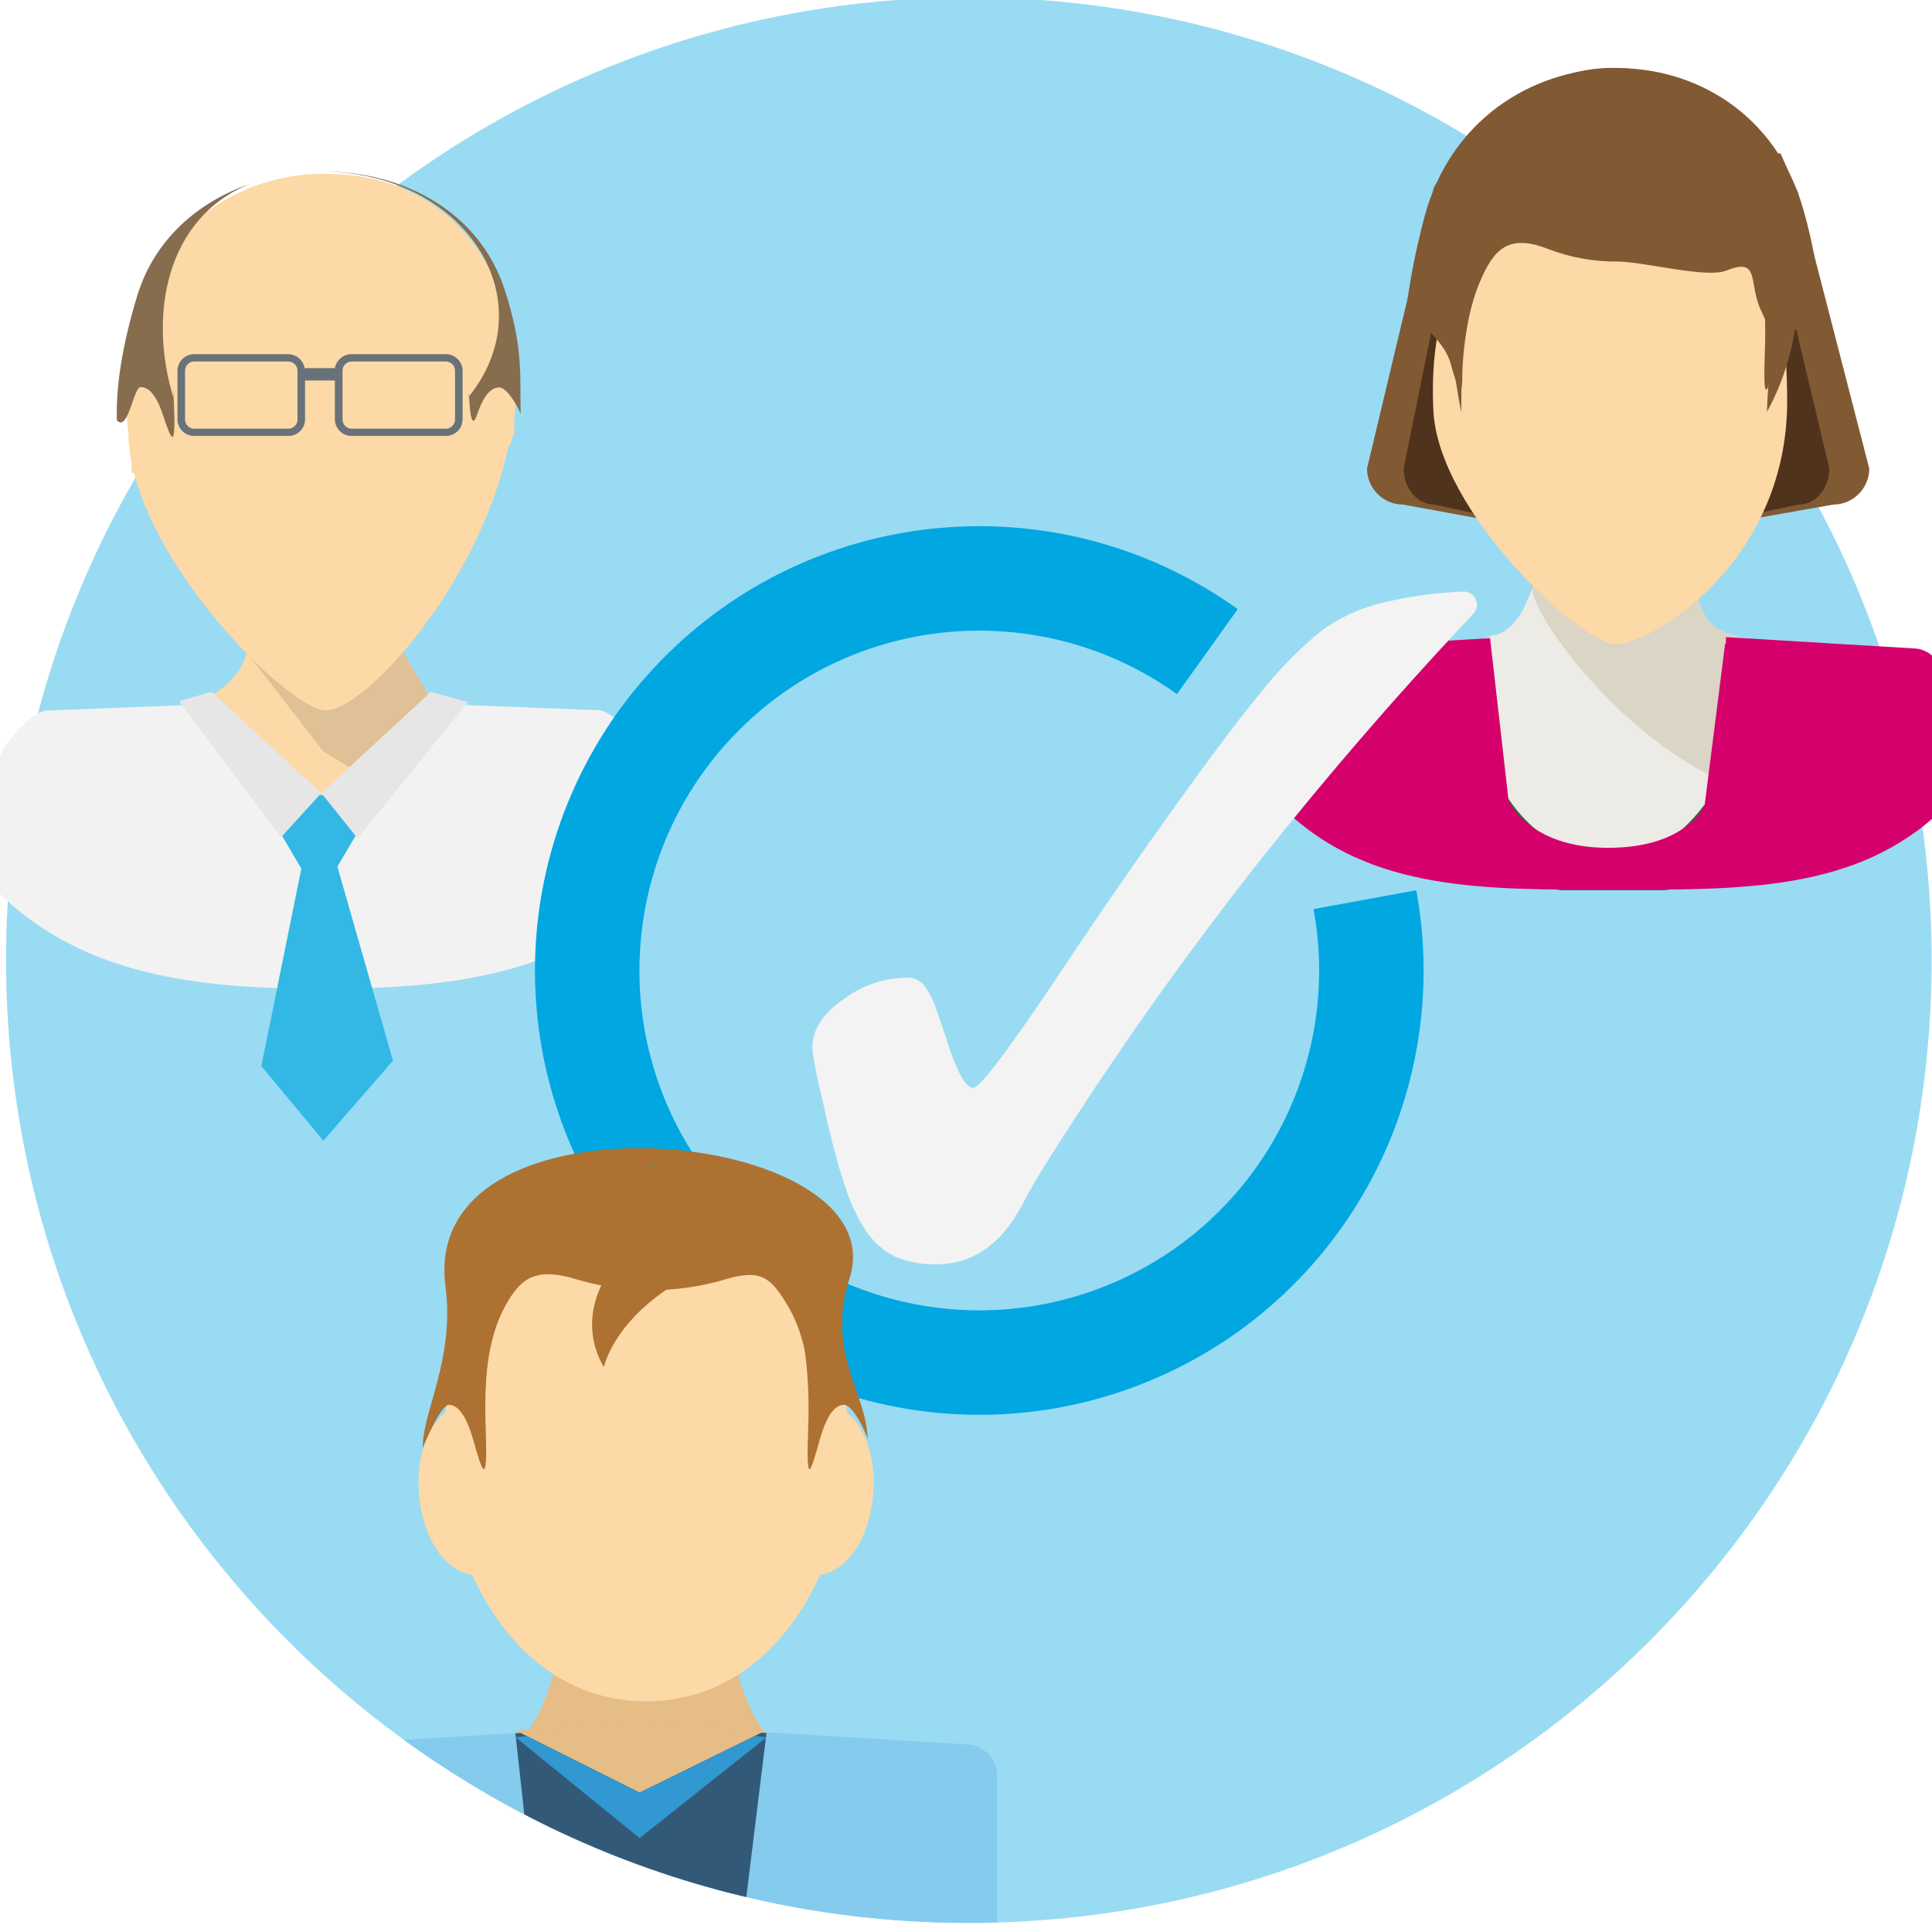
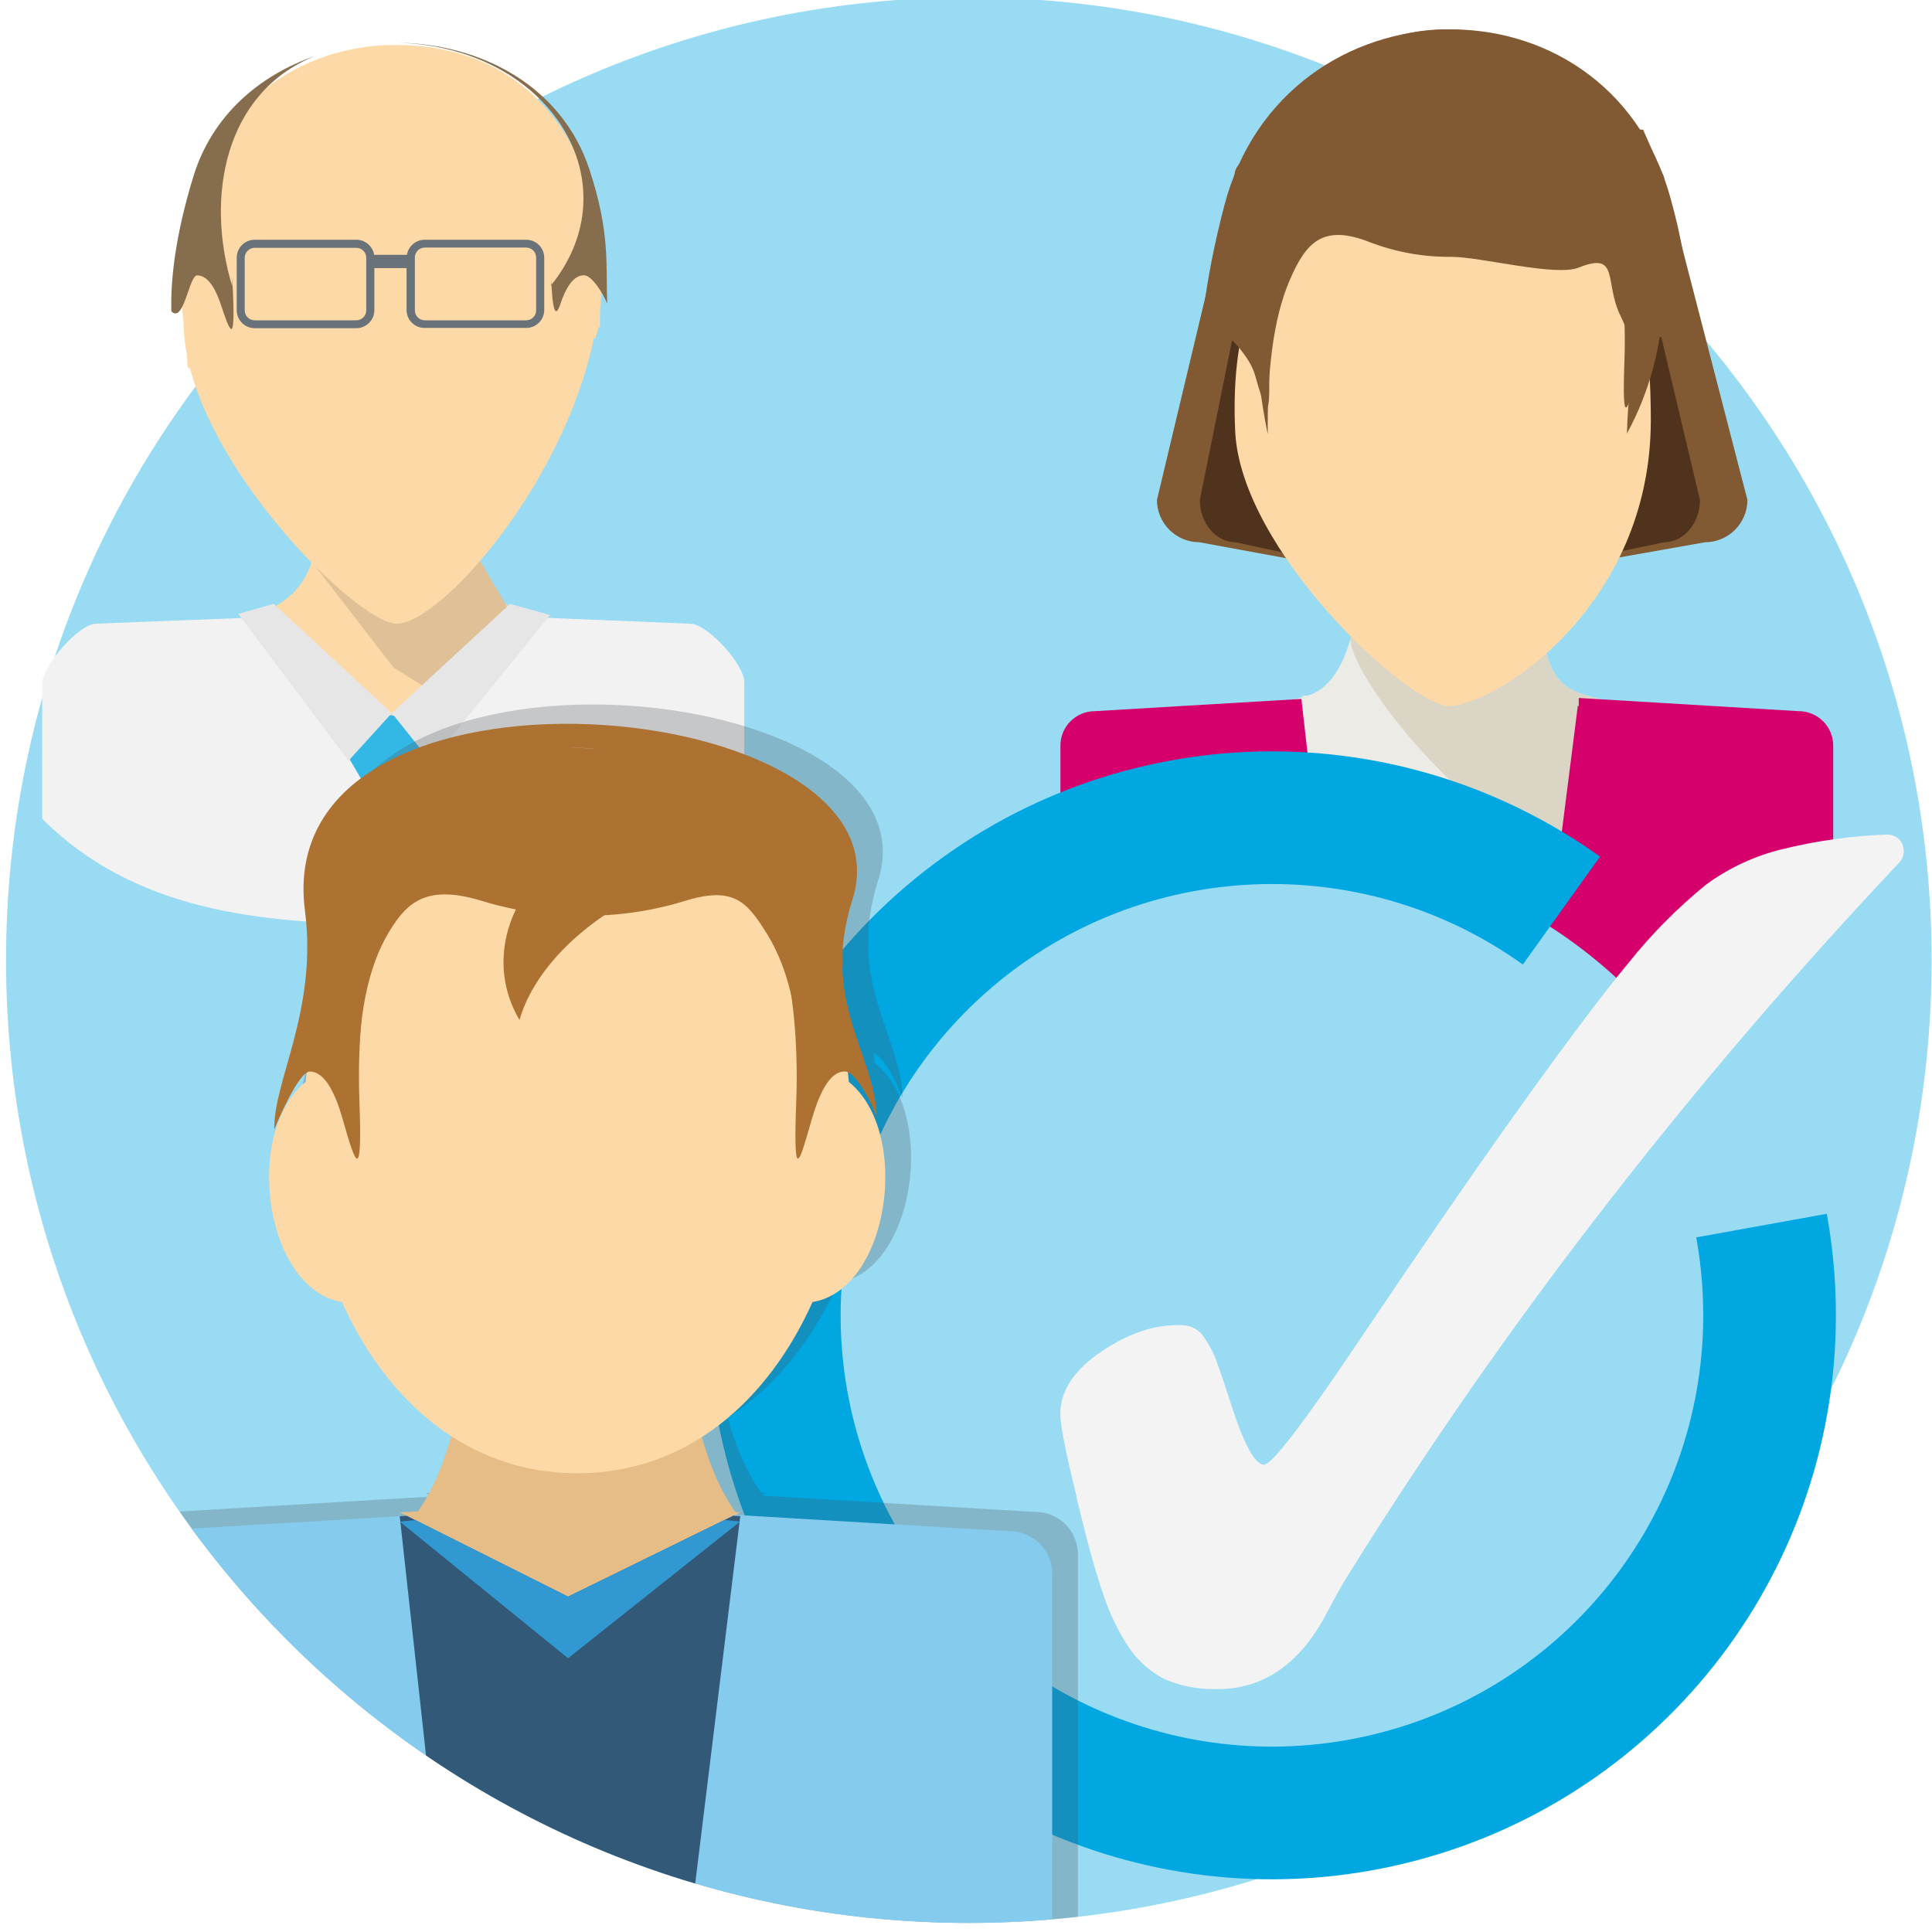
<svg xmlns="http://www.w3.org/2000/svg" viewBox="0 0 300 300">
  <defs>
-     <style>.a,.s{fill:none;}.b{isolation:isolate;}.c,.r{fill:#99dbf3;}.c{mix-blend-mode:multiply;}.d,.j{fill:#815a34;}.e{fill:#4f331c;}.f{fill:#276937;}.f,.i,.j,.n,.o,.v,.w{fill-rule:evenodd;}.g{fill:#ecebe6;}.h{fill:#dad5c5;}.i{fill:#fcd9a6;}.k{fill:#d6006d;}.l{fill:#e0c096;}.m{fill:#f2f2f2;}.n{fill:#687278;}.o{fill:#856d4e;}.p{fill:#33b8e6;}.q{fill:#e6e6e6;}.s{stroke:#00a7e1;stroke-width:16.22px;}.t{fill:#f3f3f3;}.u{clip-path:url(#a);}.v,.y{fill:#e6bc87;}.ab,.w{fill:#ad7232;}.x{fill:#85cbee;}.z{fill:#335979;}.aa{fill:#3198d1;}</style>
+     <style>.a,.s{fill:none;}.b{isolation:isolate;}.c,.r{fill:#99dbf3;}.c{mix-blend-mode:multiply;}.d,.j{fill:#815a34;}.e{fill:#4f331c;}.f{fill:#276937;}.f,.i,.j,.n,.o,.w,.y,.z{fill-rule:evenodd;}.g{fill:#ecebe6;}.h{fill:#dad5c5;}.i{fill:#fcd9a6;}.k{fill:#d6006d;}.l{fill:#e0c096;}.m{fill:#f2f2f2;}.n{fill:#687278;}.o{fill:#856d4e;}.p{fill:#33b8e6;}.q{fill:#e6e6e6;}.s{stroke:#00a7e1;stroke-width:20.6px;}.t{fill:#f3f3f3;}.u{clip-path:url(#a);}.v{opacity:0.26;}.w,.x{fill:#4a4f55;}.ab,.y{fill:#e6bc87;}.ae,.z{fill:#ad7232;}.aa{fill:#85cbee;}.ac{fill:#335979;}.ad{fill:#3198d1;}</style>
    <clipPath id="a">
      <circle class="a" cx="150.44" cy="149.09" r="149.5" />
    </clipPath>
  </defs>
  <g class="b">
    <rect class="a" x="-0.13" y="-0.24" width="300" height="300" />
    <circle class="c" cx="150.44" cy="149.09" r="149.5" />
-     <path class="d" d="M265.13,23.26H235.92c-3.07,0-13.38,3.37-13.38,6.45L212.27,72.76a5.61,5.61,0,0,0,5.59,5.59l32.81,6,34-6a5.61,5.61,0,0,0,5.59-5.59L279.22,30l-2.73-6.16S268.16,23.26,265.13,23.26Z" />
-     <path class="e" d="M262.73,23.26H238c-2.61,0-11.34,3.37-11.34,6.45l-8.7,43.05c0,3.07,2.13,5.59,4.73,5.59l27.81,6,28.83-6c2.6,0,4.73-2.52,4.73-5.59L272.36,23.6C272.36,20.53,265.34,23.26,262.73,23.26Z" />
-     <path class="f" d="M199.52,117c5.66-5.36,17.38-7.35,27.86-11.05s12.13-20,11.29-29.78l23.68-1.67c-.84,9.74-.22,27.12,10.39,31.45s22.46,5.67,28.88,10.85a70.37,70.37,0,0,1-43.21,21.43l-.2,0-15.73,0A70.77,70.77,0,0,1,199.52,117Z" />
-     <path class="g" d="M263.68,92.79a116.37,116.37,0,0,0-13-.72c-4.55,0-8.68-1.67-12.76-1.2-1,4-3,6.91-5.6,7.71l-.92.06.27.13c-1.18.33-2.54.67-4.08,1.21,1.6,14.1,3.81,30.41,22.73,34.25,14.87-2.54,21.85-20.15,23.46-34.25C268.29,98.05,265.24,98.78,263.68,92.79Z" />
-     <path class="h" d="M263.68,92.79a116.37,116.37,0,0,0-13-.72c-4.55,0-8.68-1.67-12.76-1.2-1,4,16.94,28.57,35.86,32.42,14.88-2.54-1.61-9.21,0-23.31C268.29,98.05,265.24,98.78,263.68,92.79Z" />
-     <path class="i" d="M250.83,100c-5.31,0-27.52-20.53-28.26-36.29-1.4-29.84,17.93-34.45,28.26-35,22.94-1.3,26.65,15.71,26.68,33.56C277.54,87.08,256.78,100,250.83,100Z" />
-     <path class="j" d="M227,54.37c.34,9.09-.43,6.73-1.8,1.9-.73-2.56-3.53-5.1-3.53-5.1s-3.45,5.33-3.82,6.28c-.14-5.18.54-13.09,3.29-23.6,7.94-30.26,50.44-31.41,58.94-1.13,3.09,11,2.44,16.52,2.64,23.42-.61-1.76-2.27-5-3.46-5-1.69,0-2.8,2.54-3.53,5.1-1.37,4.83-2,7.19-1.68-1.9C275.94,3.79,225.16,3.58,227,54.37Z" />
-     <path class="j" d="M226.92,64.08c-.09-8.16.68-15.23,2.91-20.39,2.15-5,4.37-7.47,10.63-5a29.17,29.17,0,0,0,10.67,1.92c4,0,13.84,2.64,16.89,1.42,5.46-2.19,3.32,1.9,5.52,6.37,2.63,5.33,1,7.29.84,15.56,12.53-23-.62-53.41-23.84-53.42S222,40.2,226.92,64.08Z" />
-     <path class="k" d="M297.08,100.68,268,98.93v1h-.12l-3.18,25.08s-2.69,6.64-15,6.64-15.45-7.33-15.45-7.33L231.48,100h0l-.1-.92h.1l-27.42,1.65a4.55,4.55,0,0,0-4.54,4.54v20.47c13.23,12.75,31.23,12.41,51,12.41s37.82.34,51.05-12.41V105.22A4.55,4.55,0,0,0,297.08,100.68Z" />
-     <path class="i" d="M50.19,140.51c-9.52-3.79-21.28-16.27-22.87-30.23,5.42-1.91,9.73-3.79,11.27-9.72,4-.46,7.09,1.89,11.6,1.89s7.7-2.87,11.73-2.41c1.54,5.93,5.71,9.35,11.13,11.26C71.46,125.26,59.7,136.72,50.19,140.51Z" />
-     <polygon class="l" points="64.31 125.31 67.36 109.35 61.92 100.04 38.59 101.66 50.19 116.66 64.31 125.31" />
-     <path class="m" d="M92.85,110.28l-25.6-1-4.51,8.93s-.72,5.28-12.93,5.28-13.36-5.6-13.36-5.6l-5.23-8.5-23.89.94c-2.47,0-7.78,6.07-7.78,8.63V138.4c13.1,13,30.85,15.14,50.47,15.14s37.5-2.11,50.6-15.14V118.68C100.62,116.12,95.32,110.28,92.85,110.28Z" />
-     <path class="i" d="M79.81,54.82C78.22,39.37,68.25,27.25,51.19,27,38.25,26.58,25,34.36,20.94,50a46.77,46.77,0,0,0-1,17.13c0,.25,0,.5,0,.76a25.38,25.38,0,0,0,.41,3.51c.06.69.11,1.34.13,2l.35.15c4.52,17.31,24.57,36.76,29.75,36.76,6.18,0,24-19.81,28.4-41.16.26,1,.58-2.25.87-1.43C79.7,62.23,80.84,62,79.81,54.82Z" />
-     <path class="n" d="M69.2,55H54.65A2.62,2.62,0,0,0,52,57.17h-4.7A2.61,2.61,0,0,0,44.74,55H30.19a2.59,2.59,0,0,0-2.63,2.53v7.63a2.58,2.58,0,0,0,2.63,2.53H44.74a2.58,2.58,0,0,0,2.63-2.53V59.08H52v6.08a2.59,2.59,0,0,0,2.64,2.53H69.2a2.58,2.58,0,0,0,2.63-2.53V57.53A2.59,2.59,0,0,0,69.2,55Zm-23,10.16a1.43,1.43,0,0,1-1.46,1.41H30.19a1.43,1.43,0,0,1-1.46-1.41V57.53a1.43,1.43,0,0,1,1.46-1.4H44.74a1.43,1.43,0,0,1,1.46,1.4Zm24.46,0a1.44,1.44,0,0,1-1.46,1.41H54.65a1.43,1.43,0,0,1-1.46-1.41V57.53a1.43,1.43,0,0,1,1.46-1.4H69.2a1.44,1.44,0,0,1,1.46,1.4Z" />
-     <path class="o" d="M26.9,61.66C23.05,49,25.7,33.82,38.82,28.55c-8,2.77-14.8,8.56-17.48,17.28S18,61,18.15,65.28c1.78,1.86,2.55-5.18,3.7-5.17,1.63,0,2.71,2.09,3.41,4.2,1.33,4,2.07,5.93,1.75-1.56C26.9,60.31,26.87,59.62,26.9,61.66Z" />
-     <path class="o" d="M78.34,44.9c-4-12.1-15.69-18.11-27.58-18.26,21.82.6,34,20.13,22,35,.11-3,0,6.7,1.33,2.72.71-2.11,1.78-4.2,3.42-4.2,1.14,0,2.75,2.64,3.34,4.09C80.7,58.51,81.33,54,78.34,44.9Z" />
-     <polygon class="p" points="61.02 164.7 50.21 177.13 40.58 165.54 46.79 134.88 40.58 124.28 49.81 123.44 57.84 125.34 52.39 134.57 61.02 164.7" />
-     <path class="q" d="M32.87,107.42s-5,1.43-5.07,1.45L43.66,130l6.23-6.86L37,111.27Z" />
-     <polygon class="q" points="66.92 107.43 49.9 123.15 55.52 130.18 72.67 109.03 66.92 107.43" />
-     <ellipse class="r" cx="146.2" cy="153.29" rx="59.95" ry="58.78" />
-     <path class="s" d="M211.94,139.7a60.88,60.88,0,1,1-24.46-38.52" />
-     <path class="t" d="M229.22,93.22a2,2,0,0,1-.44,2.09Q209.81,115.43,193,137a538.73,538.73,0,0,0-31.65,45.4q-1.06,1.71-2.69,4.81-5,9.35-13.75,9.11a15,15,0,0,1-6.1-1.27,11.91,11.91,0,0,1-4.34-3.92,27.13,27.13,0,0,1-3-6.17q-1.35-3.78-3.1-11.08c0-.05,0-.09,0-.13-.08-.27-.15-.6-.23-1a.36.36,0,0,0,0-.11q-2-8.12-2-10.14.12-4.17,5.06-7.49a16.49,16.49,0,0,1,9.69-3.2,3.4,3.4,0,0,1,2.45,1,12.47,12.47,0,0,1,2.08,4c.45,1.23,1,2.91,1.69,5q2.28,7.08,4,7.12,1.46,0,12-15.65,10-15,17.26-25.14,10.11-14.23,15.36-20.56A64.1,64.1,0,0,1,205.1,98a26.34,26.34,0,0,1,9.32-4.34,63.81,63.81,0,0,1,12.77-1.8,2,2,0,0,1,2,1.34Z" />
+     <path class="d" d="M241.76,19.47H207.44c-3.61,0-15.72,4-15.72,7.58L179.65,77.63a6.59,6.59,0,0,0,6.57,6.57l38.55,7.07,40-7.07a6.59,6.59,0,0,0,6.57-6.57l-13-50.25-3.2-7.24S245.31,19.47,241.76,19.47Z" />
+     <path class="e" d="M238.93,19.47H209.85c-3.06,0-13.32,4-13.32,7.58L186.31,77.63c0,3.61,2.5,6.57,5.56,6.57l32.67,7.07,33.87-7.07c3.06,0,5.56-3,5.56-6.57L250.25,19.88C250.25,16.27,242,19.47,238.93,19.47Z" />
+     <path class="f" d="M164.67,129.65c6.65-6.29,20.42-8.63,32.73-13,12.47-4.39,14.25-23.53,13.26-35l27.83-2c-1,11.44-.27,31.86,12.2,36.94s26.38,6.66,33.93,12.75a82.65,82.65,0,0,1-50.76,25.18l-.24,0-18.48,0A83.09,83.09,0,0,1,164.67,129.65Z" />
+     <path class="g" d="M240.05,101.17a134.56,134.56,0,0,0-15.28-.85c-5.36,0-10.21-2-15-1.41-1.22,4.67-3.5,8.12-6.58,9.06l-1.09.07.32.16c-1.39.39-3,.78-4.8,1.42,1.89,16.56,4.48,35.72,26.7,40.24,17.48-3,25.68-23.68,27.57-40.24C245.47,107.35,241.88,108.21,240.05,101.17Z" />
+     <path class="h" d="M240.05,101.17a134.56,134.56,0,0,0-15.28-.85c-5.36,0-10.21-2-15-1.41-1.22,4.67,19.9,33.57,42.12,38.09,17.48-3-1.89-10.82,0-27.38C245.47,107.35,241.88,108.21,240.05,101.17Z" />
+     <path class="i" d="M225,109.62c-6.24,0-32.34-24.13-33.2-42.64C190.11,31.92,212.81,26.5,225,25.81c27-1.52,31.31,18.46,31.34,39.43C256.32,94.46,231.94,109.62,225,109.62Z" />
+     <path class="j" d="M197,56c.4,10.68-.51,7.9-2.12,2.24-.85-3-4.14-6-4.14-6s-4.06,6.26-4.49,7.38c-.17-6.08.63-15.38,3.87-27.73C199.43-3.63,249.36-5,259.35,30.6c3.63,12.9,2.87,19.4,3.1,27.51-.71-2.07-2.67-5.84-4.06-5.84-2,0-3.3,3-4.15,6-1.61,5.66-2.37,8.44-2-2.24C254.45-3.39,194.8-3.64,197,56Z" />
+     <path class="j" d="M196.86,67.44c-.1-9.59.8-17.89,3.41-23.95,2.54-5.87,5.14-8.78,12.5-5.86a34.28,34.28,0,0,0,12.54,2.25c4.67,0,16.25,3.11,19.83,1.67,6.42-2.56,3.91,2.24,6.49,7.49,3.09,6.27,1.23,8.57,1,18.28,14.71-27-.74-62.75-28-62.76S191.09,39.38,196.86,67.44Z" />
+     <path class="k" d="M279.29,110.43l-34.14-2.05v1.23H245l-3.74,29.46s-3.16,7.8-17.65,7.8-18.16-8.62-18.16-8.62l-3.25-28.64h0l-.12-1.09h.12L170,110.43a5.35,5.35,0,0,0-5.34,5.34v24c15.55,15,36.69,14.58,60,14.58s44.43.4,60-14.58v-24A5.35,5.35,0,0,0,279.29,110.43Z" />
+     <path class="i" d="M61.16,129.45c-10.26-4.09-22.94-17.54-24.66-32.6,5.85-2.06,10.5-4.09,12.16-10.48,4.35-.5,7.64,2,12.5,2s8.31-3.1,12.66-2.61C75.48,92.2,80,95.89,85.82,98,84.11,113,71.42,125.36,61.16,129.45Z" />
+     <polygon class="l" points="76.4 113.06 79.69 95.85 73.82 85.8 48.66 87.55 61.16 103.72 76.4 113.06" />
+     <path class="m" d="M107.17,96.85l-27.6-1.13-4.87,9.63S73.93,111,60.76,111s-14.41-6-14.41-6l-5.64-9.16-25.77,1c-2.67,0-8.39,6.55-8.39,9.3v21C20.68,141.23,39.82,143.51,61,143.51s40.44-2.28,54.57-16.34V105.9C115.56,103.15,109.84,96.85,107.17,96.85Z" />
+     <path class="i" d="M93.11,37C91.4,20.37,80.64,7.3,62.24,7c-14-.43-28.25,8-32.62,24.83a50.82,50.82,0,0,0-1.09,18.48c0,.27,0,.54,0,.82A27.79,27.79,0,0,0,29,54.92c.06.75.11,1.46.13,2.12l.38.16C34.39,75.88,56,96.85,61.6,96.85c6.66,0,25.86-21.37,30.63-44.4.28,1.06.63-2.42.93-1.53C93,45,94.22,44.78,93.11,37Z" />
+     <path class="n" d="M81.67,37.23H66a2.8,2.8,0,0,0-2.81,2.34H58.1a2.81,2.81,0,0,0-2.81-2.34H39.6A2.78,2.78,0,0,0,36.76,40v8.23a2.79,2.79,0,0,0,2.84,2.73H55.29a2.8,2.8,0,0,0,2.84-2.73V41.63h5v6.56A2.79,2.79,0,0,0,66,50.92H81.67a2.8,2.8,0,0,0,2.84-2.73V40A2.79,2.79,0,0,0,81.67,37.23Zm-24.8,11a1.55,1.55,0,0,1-1.58,1.51H39.6A1.55,1.55,0,0,1,38,48.19V40a1.55,1.55,0,0,1,1.58-1.52H55.29A1.55,1.55,0,0,1,56.87,40Zm26.38,0a1.55,1.55,0,0,1-1.58,1.51H66a1.55,1.55,0,0,1-1.58-1.51V40A1.55,1.55,0,0,1,66,38.44H81.67A1.55,1.55,0,0,1,83.25,40Z" />
+     <path class="o" d="M36.05,44.41c-4.16-13.67-1.3-30,12.85-35.71-8.65,3-15.95,9.23-18.85,18.64s-3.58,16.38-3.44,21c1.92,2,2.75-5.59,4-5.58,1.76,0,2.92,2.25,3.68,4.53,1.43,4.29,2.23,6.39,1.89-1.69C36.05,43,36,42.2,36.05,44.41Z" />
+     <path class="o" d="M91.53,26.33C87.23,13.28,74.6,6.8,61.78,6.64c23.53.65,36.64,21.71,23.77,37.69.12-3.2,0,7.23,1.44,2.94.76-2.28,1.92-4.53,3.68-4.53,1.24,0,3,2.85,3.61,4.41C94.07,41,94.75,36.1,91.53,26.33Z" />
+     <polygon class="p" points="72.85 155.54 61.19 168.95 50.81 156.46 57.5 123.38 50.81 111.95 60.76 111.04 69.42 113.09 63.54 123.05 72.85 155.54" />
+     <path class="q" d="M42.49,93.77,37,95.32l17.11,22.82,6.72-7.4L47,97.92Z" />
+     <polygon class="q" points="79.21 93.77 60.85 110.73 66.92 118.31 85.42 95.5 79.21 93.77" />
+     <ellipse class="r" cx="198.93" cy="206.31" rx="76.14" ry="74.64" />
+     <path class="s" d="M273.53,190.31a78.43,78.43,0,0,1,1.22,16.08,77.27,77.27,0,1,1-32.29-65" />
+     <path class="t" d="M295.46,131.28a2.59,2.59,0,0,1-.55,2.67q-24.11,25.55-45.4,53a681.86,681.86,0,0,0-40.19,57.65q-1.37,2.17-3.42,6.11-6.35,11.88-17.46,11.57a18.87,18.87,0,0,1-7.74-1.61,15.07,15.07,0,0,1-5.52-5,34.27,34.27,0,0,1-3.77-7.83c-1.14-3.21-2.46-7.89-3.94-14.08a1,1,0,0,0-.05-.16c-.1-.34-.19-.76-.28-1.24a.83.83,0,0,0,0-.15c-1.72-6.87-2.54-11.16-2.5-12.87.1-3.53,2.24-6.69,6.43-9.51s8.28-4.18,12.31-4.07a4.32,4.32,0,0,1,3.1,1.25,16,16,0,0,1,2.65,5c.57,1.57,1.28,3.7,2.14,6.37q2.9,9,5,9.05,1.85,0,15.19-19.88,12.77-19,21.92-31.92,12.84-18.09,19.5-26.12a80.77,80.77,0,0,1,12-12.12,33.23,33.23,0,0,1,11.83-5.52,80.64,80.64,0,0,1,16.22-2.28,2.59,2.59,0,0,1,2.57,1.69Z" />
    <g class="u">
-       <path class="v" d="M100.28,302.64c-10.36-4.46-23.17-12.15-24.9-28.57,5.9-2.25,9.2-8.4,10.88-15.38a117.42,117.42,0,0,1,28,0c1.68,7,5,13.13,10.87,15.38C123.44,290.49,110.63,298.18,100.28,302.64Z" />
-       <path class="i" d="M131.49,219.33c7.19,5.81,4.67,23.78-4.16,25.23-5,11.21-14.28,19.62-27,19.62s-21.93-8.41-27-19.62c-8.83-1.45-11.35-19.42-4.16-25.23,1.47-16.44,11.24-31.1,31.12-31.1S130,202.89,131.49,219.33Z" />
-       <path class="w" d="M75.41,221.57c.35,9.68-.47,7.16-1.93,2-.77-2.73-2-5.42-3.75-5.43-1.27,0-3.68,5.67-4.07,6.68-.15-5.51,5-13.65,3.51-25.12-4.11-31.76,70.28-24.79,62.75-1.21-3.69,11.57,2.6,17.59,2.81,24.94-.65-1.88-2.42-5.3-3.68-5.29-1.8,0-3,2.7-3.76,5.43-1.46,5.14-2.15,7.66-1.79-2C127.48,167.71,73.41,167.48,75.41,221.57Z" />
-       <path class="w" d="M75.28,220.16c-.09-6.9.73-12.87,3.1-17.23s4.66-6.32,11.32-4.22a40.7,40.7,0,0,0,22.77,0c5.82-1.85,7.32-.06,9.66,3.72,2.8,4.51,3.91,10.67,3.69,17.65,13.34-19.43-1.56-38.95-26.28-39S70.06,200,75.28,220.16Z" />
-       <path class="x" d="M150,270.87l-49.43-3-49.61,3a4.86,4.86,0,0,0-4.84,4.84v27.38c14,13.05,32.78,9,53.43,9,21.58,0,41.12,6,55.29-8.13V275.71A4.86,4.86,0,0,0,150,270.87Z" />
-       <polygon class="y" points="80.04 268.7 99.32 278.36 119.05 268.69 99.66 267.52 80.04 268.7" />
-       <path class="z" d="M99.32,278.36l-18.5-9.27-.79.05L84.74,312c4.79.92,24.42,1,29,.11l5.28-43-.8-.05Z" />
-       <polygon class="aa" points="99.32 278.36 81.81 269.59 80.04 269.76 99.32 285.42 119.05 269.75 117.25 269.57 99.32 278.36" />
-       <path class="ab" d="M108,197.68a33.64,33.64,0,0,1,9-2.82,14.63,14.63,0,0,0-16.42-2.3c-7.32,3.47-10.63,11.81-7.4,18.62.18.38.37.74.58,1.09C95.29,206.88,100.56,201.22,108,197.68Z" />
+       <g class="v">
+         <path class="w" d="M93.51,277.84c-14-6-31.39-16.47-33.74-38.73,8-3,12.46-11.37,14.74-20.83a158.9,158.9,0,0,1,38,0c2.27,9.46,6.73,17.79,14.73,20.83C124.89,261.37,107.54,271.79,93.51,277.84Z" />
+         <path class="w" d="M135.81,165c9.74,7.86,6.31,32.22-5.64,34.18-6.82,15.19-19.35,26.59-36.54,26.59s-29.71-11.4-36.53-26.59c-12-2-15.38-26.32-5.64-34.18,2-22.28,15.23-42.15,42.17-42.15S133.81,142.67,135.81,165Z" />
+         <path class="w" d="M59.81,168c.48,13.12-.63,9.71-2.61,2.75-1.05-3.7-2.66-7.35-5.09-7.36-1.72,0-5,7.68-5.51,9-.21-7.46,6.76-18.5,4.75-34-5.56-43,95.24-33.59,85-1.64-5,15.69,3.52,23.84,3.81,33.79-.88-2.54-3.28-7.17-5-7.16-2.43,0-4,3.66-5.09,7.36-2,7-2.91,10.37-2.43-2.75C130.37,95,57.11,94.69,59.81,168Z" />
+         <path class="w" d="M59.64,166.07c-.13-9.35,1-17.45,4.19-23.35C67,137,70.15,134.15,79.18,137A55.21,55.21,0,0,0,110,137c7.87-2.5,9.91-.09,13.09,5,3.78,6.1,5.29,14.45,5,23.92,18.07-26.33-2.11-52.78-35.61-52.8S52.56,138.71,59.64,166.07Z" />
+         <path class="x" d="M160.87,234.78l-67-4-67.23,4a6.57,6.57,0,0,0-6.55,6.55v37.11c19,17.69,44.64,23.29,72.63,23.29,29.23,0,55.46,26.77,74.66,7.66l0-68.06A6.57,6.57,0,0,0,160.87,234.78Z" />
+         <polygon class="x" points="66.09 231.84 92.21 244.93 118.94 231.83 92.67 230.25 66.09 231.84" />
+         <path class="x" d="M92.21,244.93,67.15,232.37l-1.08.07,6.39,58.13c6.49,1.24,33.08,1.3,39.34.15l7.15-58.3-1.09-.06Z" />
+         <polygon class="x" points="92.21 244.93 68.49 233.04 66.09 233.28 92.21 254.49 118.94 233.26 116.51 233.02 92.21 244.93" />
+         <path class="x" d="M104,135.61a45.19,45.19,0,0,1,12.13-3.82c-5.55-5.34-14.42-6.84-22.25-3.13-9.92,4.71-14.41,16-10,25.25.24.5.51,1,.79,1.47C86.75,148.07,93.89,140.41,104,135.61Z" />
+       </g>
+       <path class="y" d="M89.51,280.84c-14-6-31.39-16.47-33.74-38.73,8-3,12.46-11.37,14.74-20.83a158.9,158.9,0,0,1,38,0c2.27,9.46,6.73,17.79,14.73,20.83C120.89,264.37,103.54,274.79,89.51,280.84Z" />
+       <path class="i" d="M131.81,168c9.74,7.86,6.31,32.22-5.64,34.18-6.82,15.19-19.35,26.59-36.54,26.59s-29.71-11.4-36.53-26.59c-12-2-15.38-26.32-5.64-34.18,2-22.28,15.23-42.15,42.17-42.15S129.81,145.67,131.81,168Z" />
+       <path class="z" d="M55.81,171c.48,13.12-.63,9.71-2.61,2.75-1.05-3.7-2.66-7.35-5.09-7.36-1.72,0-5,7.68-5.51,9-.21-7.46,6.76-18.5,4.75-34-5.56-43,95.24-33.59,85-1.64-5,15.69,3.52,23.84,3.81,33.79-.88-2.54-3.28-7.17-5-7.16-2.43,0-4,3.66-5.09,7.36-2,7-2.91,10.37-2.43-2.75C126.37,98,53.11,97.69,55.81,171Z" />
+       <path class="z" d="M55.64,169.07c-.13-9.35,1-17.45,4.19-23.35C63,140,66.15,137.15,75.18,140a52.11,52.11,0,0,0,15.4,2.19A51.79,51.79,0,0,0,106,140c7.87-2.5,9.91-.09,13.09,5,3.78,6.1,5.29,14.45,5,23.92,18.07-26.33-2.11-52.78-35.61-52.8S48.56,141.71,55.64,169.07Z" />
+       <path class="aa" d="M156.87,237.78l-67-4-67.23,4a6.57,6.57,0,0,0-6.55,6.55v37.11c19,17.69,44.64,23.29,72.63,23.29,29.23,0,55.46,26.77,74.66,7.66l0-68.06A6.57,6.57,0,0,0,156.87,237.78Z" />
+       <polygon class="ab" points="62.09 234.84 88.21 247.93 114.94 234.83 88.67 233.25 62.09 234.84" />
+       <path class="ac" d="M88.21,247.93,63.15,235.37l-1.08.07,6.39,58.13c6.49,1.24,33.08,1.3,39.34.15l7.15-58.3-1.09-.06Z" />
+       <polygon class="ad" points="88.21 247.93 64.49 236.04 62.09 236.28 88.21 257.49 114.94 236.26 112.51 236.02 88.21 247.93" />
+       <path class="ae" d="M100,138.61a45.19,45.19,0,0,1,12.13-3.82c-5.55-5.34-14.42-6.84-22.25-3.13-9.92,4.71-14.41,16-10,25.25.24.5.51,1,.79,1.47C82.75,151.07,89.89,143.41,100,138.61Z" />
    </g>
  </g>
</svg>
